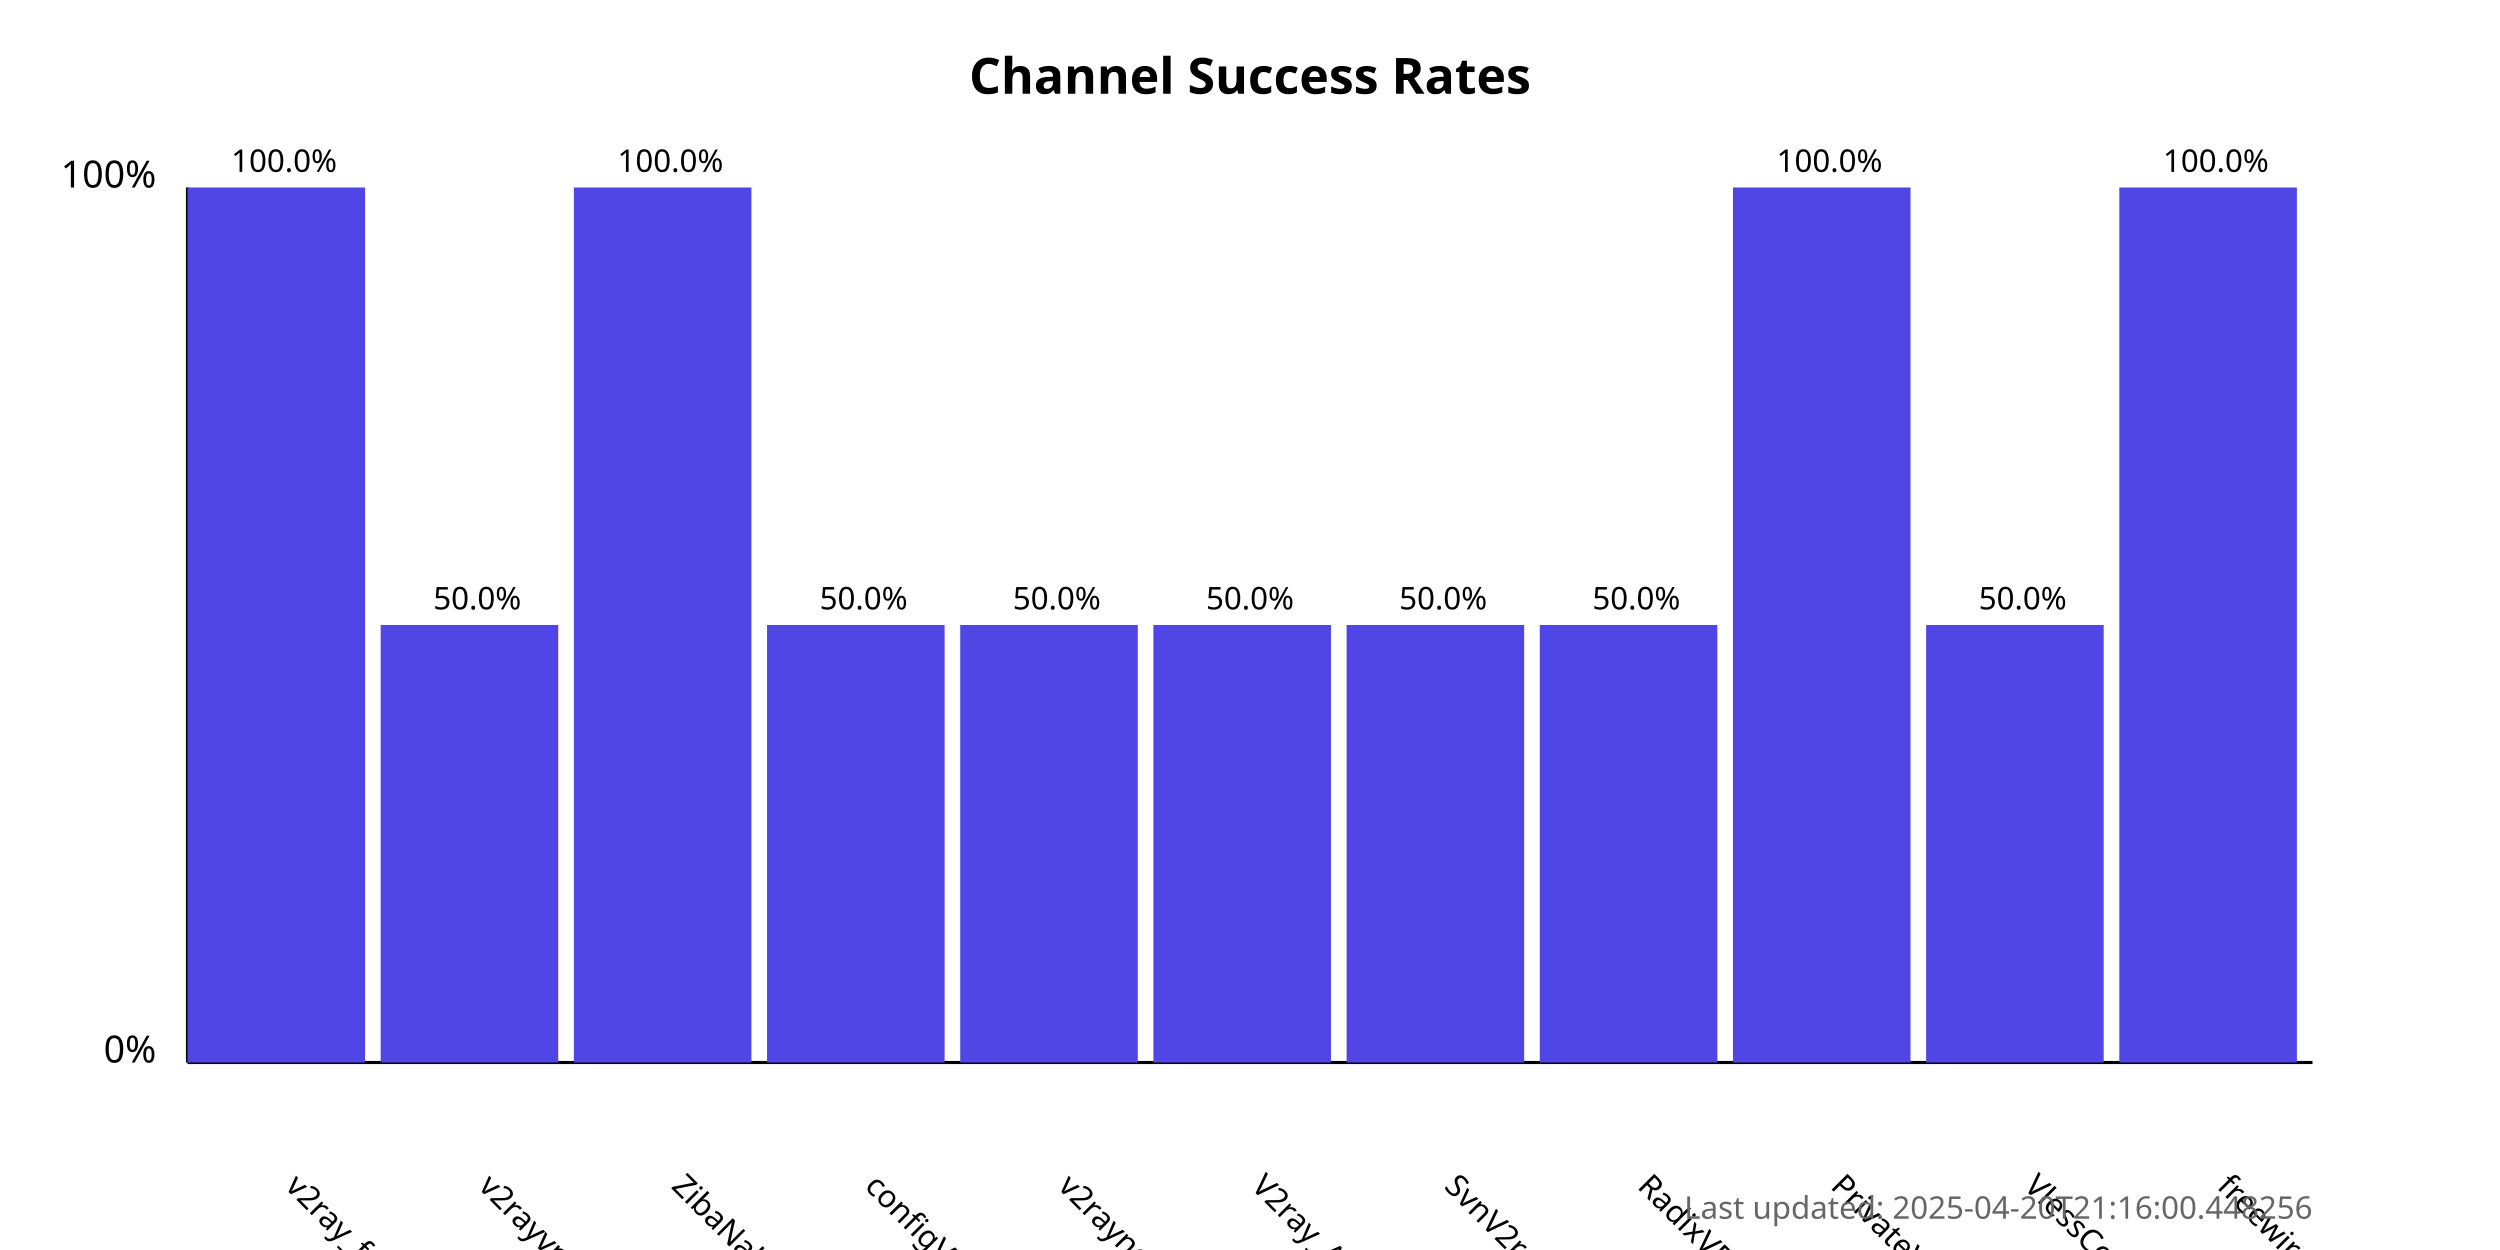
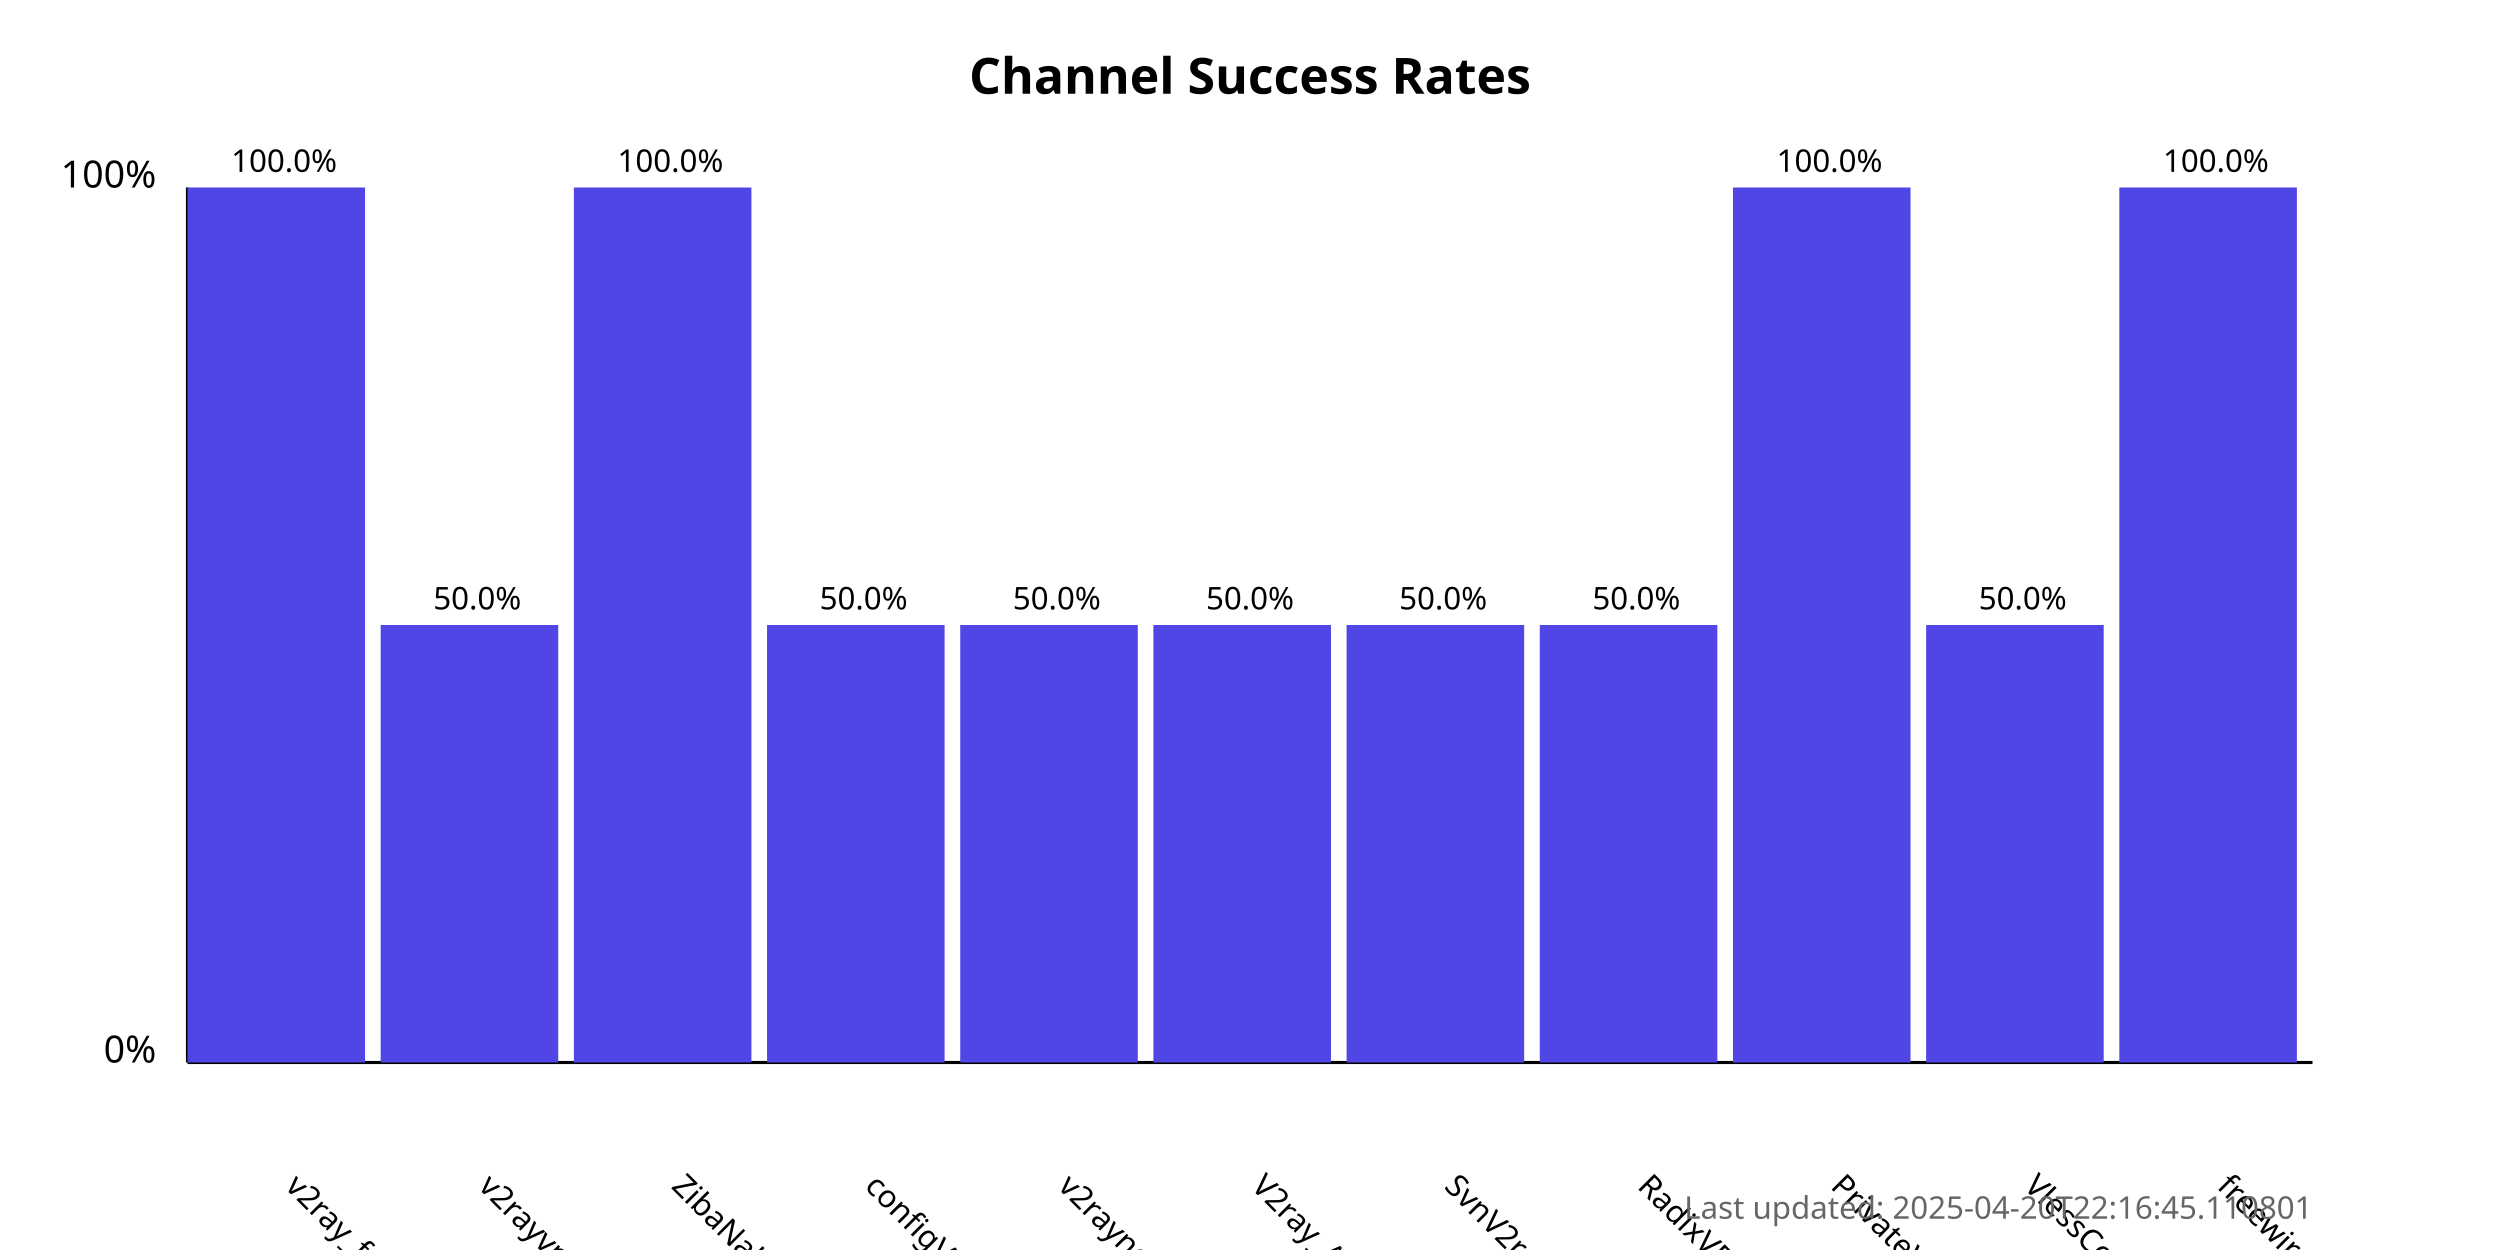
<svg xmlns="http://www.w3.org/2000/svg" width="800" height="400">
  <style>
            .chart-title { font: bold 16px sans-serif; }
            .axis-label { font: 12px sans-serif; }
            .tick-label { font: 10px sans-serif; }
            .bar { fill: #4f46e5; }
            .bar:hover { fill: #6366f1; }
            .timestamp { font: 10px sans-serif; fill: #666; }
        </style>
  <text x="400.0" y="30" text-anchor="middle" class="chart-title">
            Channel Success Rates
        </text>
  <line x1="60" y1="340" x2="60" y2="60" stroke="black" stroke-width="1" />
  <line x1="60" y1="340" x2="740" y2="340" stroke="black" stroke-width="1" />
  <text x="50" y="340" text-anchor="end" class="axis-label">0%</text>
  <text x="50" y="60" text-anchor="end" class="axis-label">100%</text>
  <g>
    <rect x="60" y="60.0" width="56.818" height="280.0" class="bar" />
    <text x="90.909" y="380" transform="rotate(45, 90.90909, 380)" text-anchor="start" class="tick-label">
                v2ray_free_conf
            </text>
    <text x="90.909" y="55.0" text-anchor="middle" class="tick-label">
                100.0%
            </text>
  </g>
  <g>
    <rect x="121.818" y="200.0" width="56.818" height="140.0" class="bar" />
    <text x="152.727" y="380" transform="rotate(45, 152.7273, 380)" text-anchor="start" class="tick-label">
                v2rayvpno
            </text>
    <text x="152.727" y="195.0" text-anchor="middle" class="tick-label">
                50.0%
            </text>
  </g>
  <g>
    <rect x="183.636" y="60.0" width="56.818" height="280.0" class="bar" />
    <text x="214.545" y="380" transform="rotate(45, 214.5455, 380)" text-anchor="start" class="tick-label">
                ZibaNabz
            </text>
    <text x="214.545" y="55.0" text-anchor="middle" class="tick-label">
                100.0%
            </text>
  </g>
  <g>
    <rect x="245.455" y="200.0" width="56.818" height="140.0" class="bar" />
    <text x="276.364" y="380" transform="rotate(45, 276.3636, 380)" text-anchor="start" class="tick-label">
                configV2rayForFree
            </text>
    <text x="276.364" y="195.0" text-anchor="middle" class="tick-label">
                50.0%
            </text>
  </g>
  <g>
    <rect x="307.273" y="200.0" width="56.818" height="140.0" class="bar" />
    <text x="338.182" y="380" transform="rotate(45, 338.1818, 380)" text-anchor="start" class="tick-label">
                v2rayngvpn
            </text>
    <text x="338.182" y="195.0" text-anchor="middle" class="tick-label">
                50.0%
            </text>
  </g>
  <g>
    <rect x="369.091" y="200.0" width="56.818" height="140.0" class="bar" />
    <text x="400.0" y="380" transform="rotate(45, 400.0, 380)" text-anchor="start" class="tick-label">
                V2ray_Alpha
            </text>
    <text x="400.0" y="195.0" text-anchor="middle" class="tick-label">
                50.0%
            </text>
  </g>
  <g>
    <rect x="430.909" y="200.0" width="56.818" height="140.0" class="bar" />
    <text x="461.818" y="380" transform="rotate(45, 461.8182, 380)" text-anchor="start" class="tick-label">
                SvnV2ray
            </text>
    <text x="461.818" y="195.0" text-anchor="middle" class="tick-label">
                50.0%
            </text>
  </g>
  <g>
    <rect x="492.727" y="200.0" width="56.818" height="140.0" class="bar" />
    <text x="523.636" y="380" transform="rotate(45, 523.6364, 380)" text-anchor="start" class="tick-label">
                RadixVPN
            </text>
    <text x="523.636" y="195.0" text-anchor="middle" class="tick-label">
                50.0%
            </text>
  </g>
  <g>
    <rect x="554.545" y="60.0" width="56.818" height="280.0" class="bar" />
    <text x="585.455" y="380" transform="rotate(45, 585.4545, 380)" text-anchor="start" class="tick-label">
                PrivateVPNs
            </text>
    <text x="585.455" y="55.0" text-anchor="middle" class="tick-label">
                100.0%
            </text>
  </g>
  <g>
    <rect x="616.364" y="200.0" width="56.818" height="140.0" class="bar" />
    <text x="647.273" y="380" transform="rotate(45, 647.2727, 380)" text-anchor="start" class="tick-label">
                VlessConfig
            </text>
    <text x="647.273" y="195.0" text-anchor="middle" class="tick-label">
                50.0%
            </text>
  </g>
  <g>
    <rect x="678.182" y="60.0" width="56.818" height="280.0" class="bar" />
    <text x="709.091" y="380" transform="rotate(45, 709.0909, 380)" text-anchor="start" class="tick-label">
                freewireguard
            </text>
    <text x="709.091" y="55.0" text-anchor="middle" class="tick-label">
                100.0%
            </text>
  </g>
  <text x="740" y="390" text-anchor="end" class="timestamp">
-             Last updated: 2025-04-20T21:16:00.448256
+             Last updated: 2025-04-20T22:16:45.110801
        </text>
</svg>
